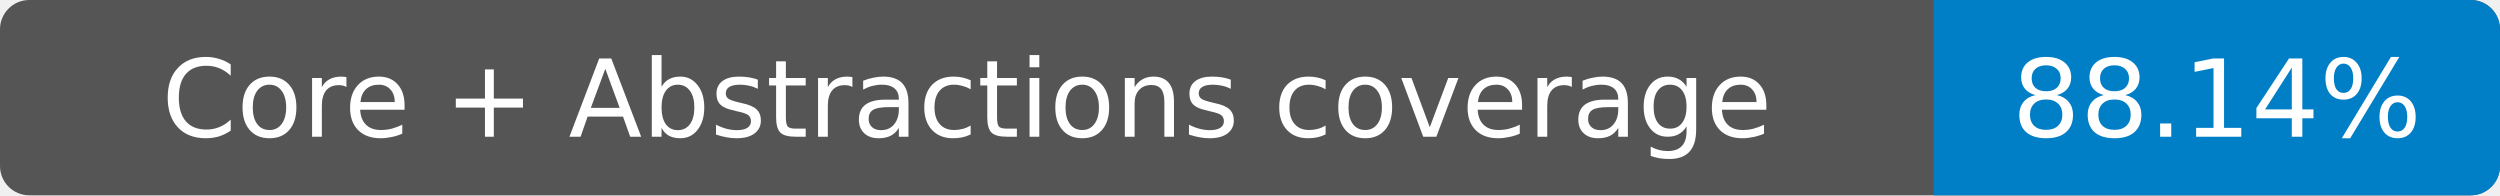
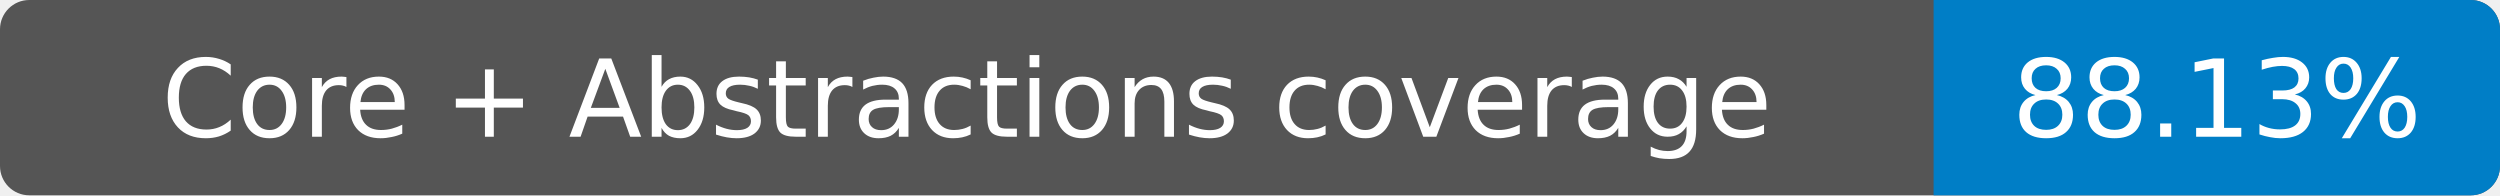
- <svg xmlns="http://www.w3.org/2000/svg" width="256" height="20" role="img" aria-label="Core + Abstractions coverage: 88.14%">
+ <svg xmlns="http://www.w3.org/2000/svg" width="256" height="20" role="img" aria-label="Core + Abstractions coverage: 88.13%">
  <rect width="256" height="20" rx="3" fill="#555" />
  <path fill="#007ec6" d="M198 0h55a3 3 0 0 1 3 3v14a3 3 0 0 1-3 3h-55z" />
  <g fill="#fff" text-anchor="middle" font-family="Verdana,DejaVu Sans,sans-serif" font-size="11">
    <text x="99" y="14">Core + Abstractions coverage</text>
-     <text x="227" y="14">88.14%</text>
+     <text x="227" y="14">88.13%</text>
  </g>
</svg>
